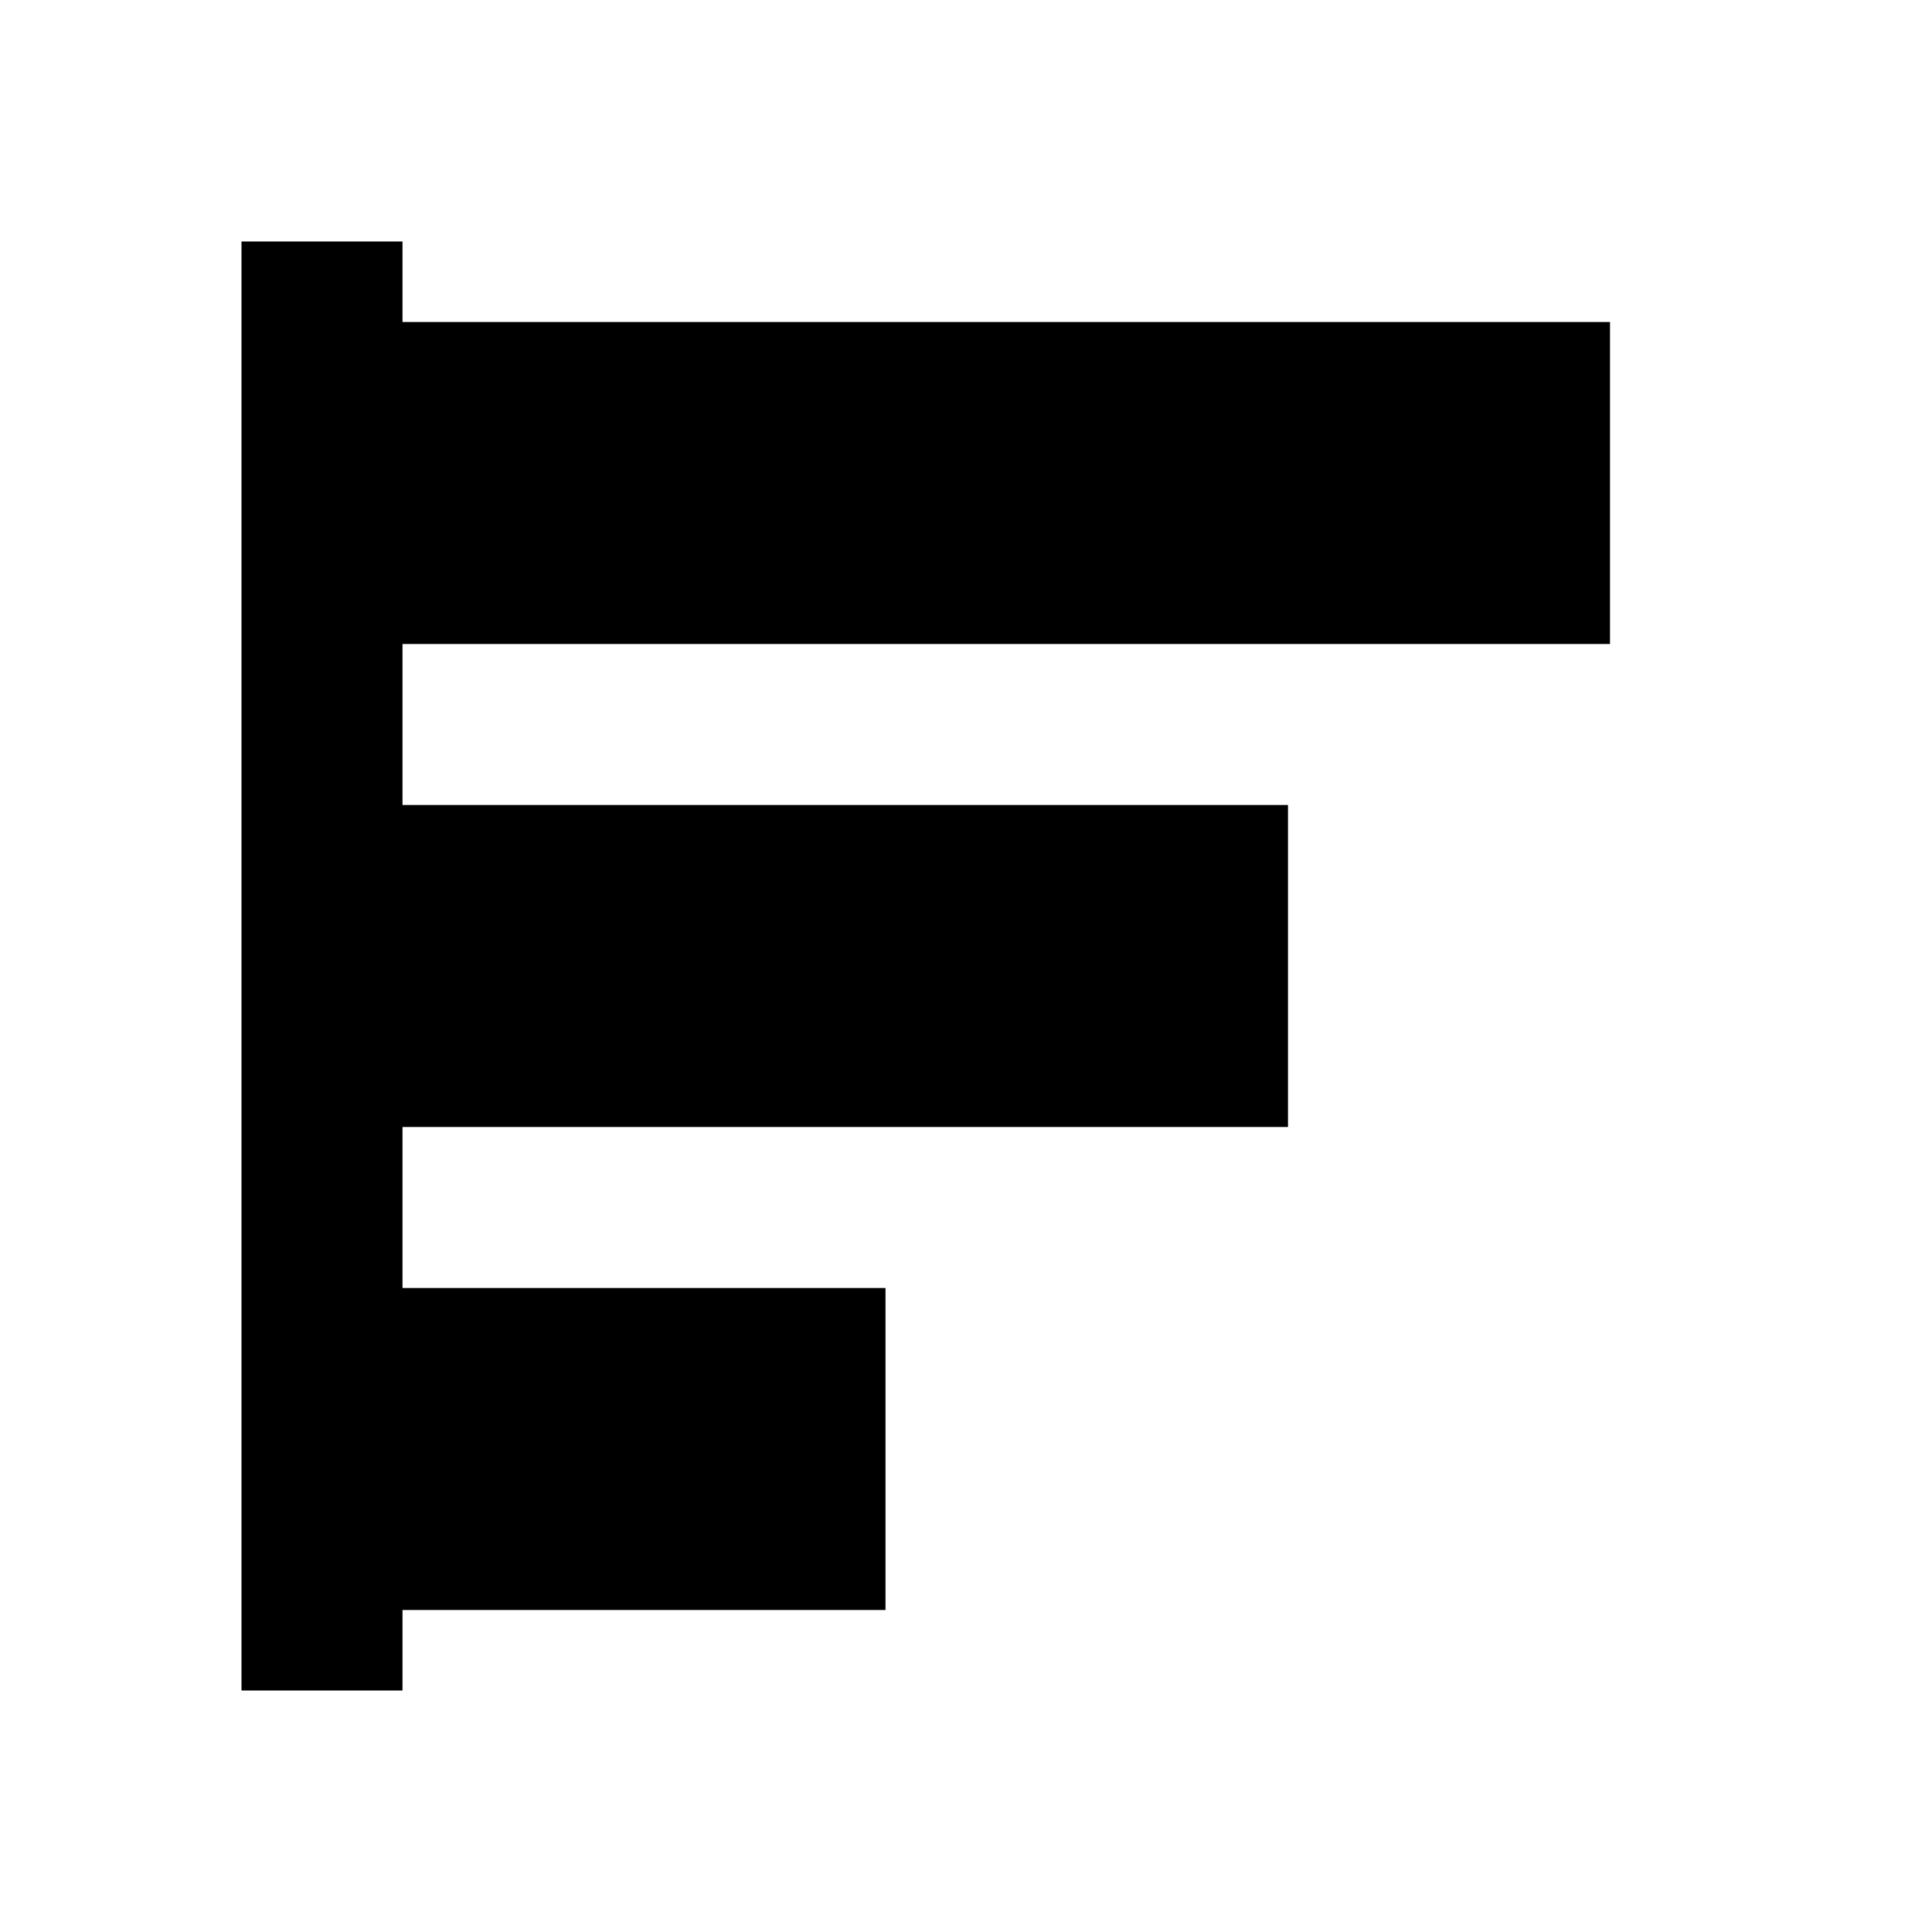
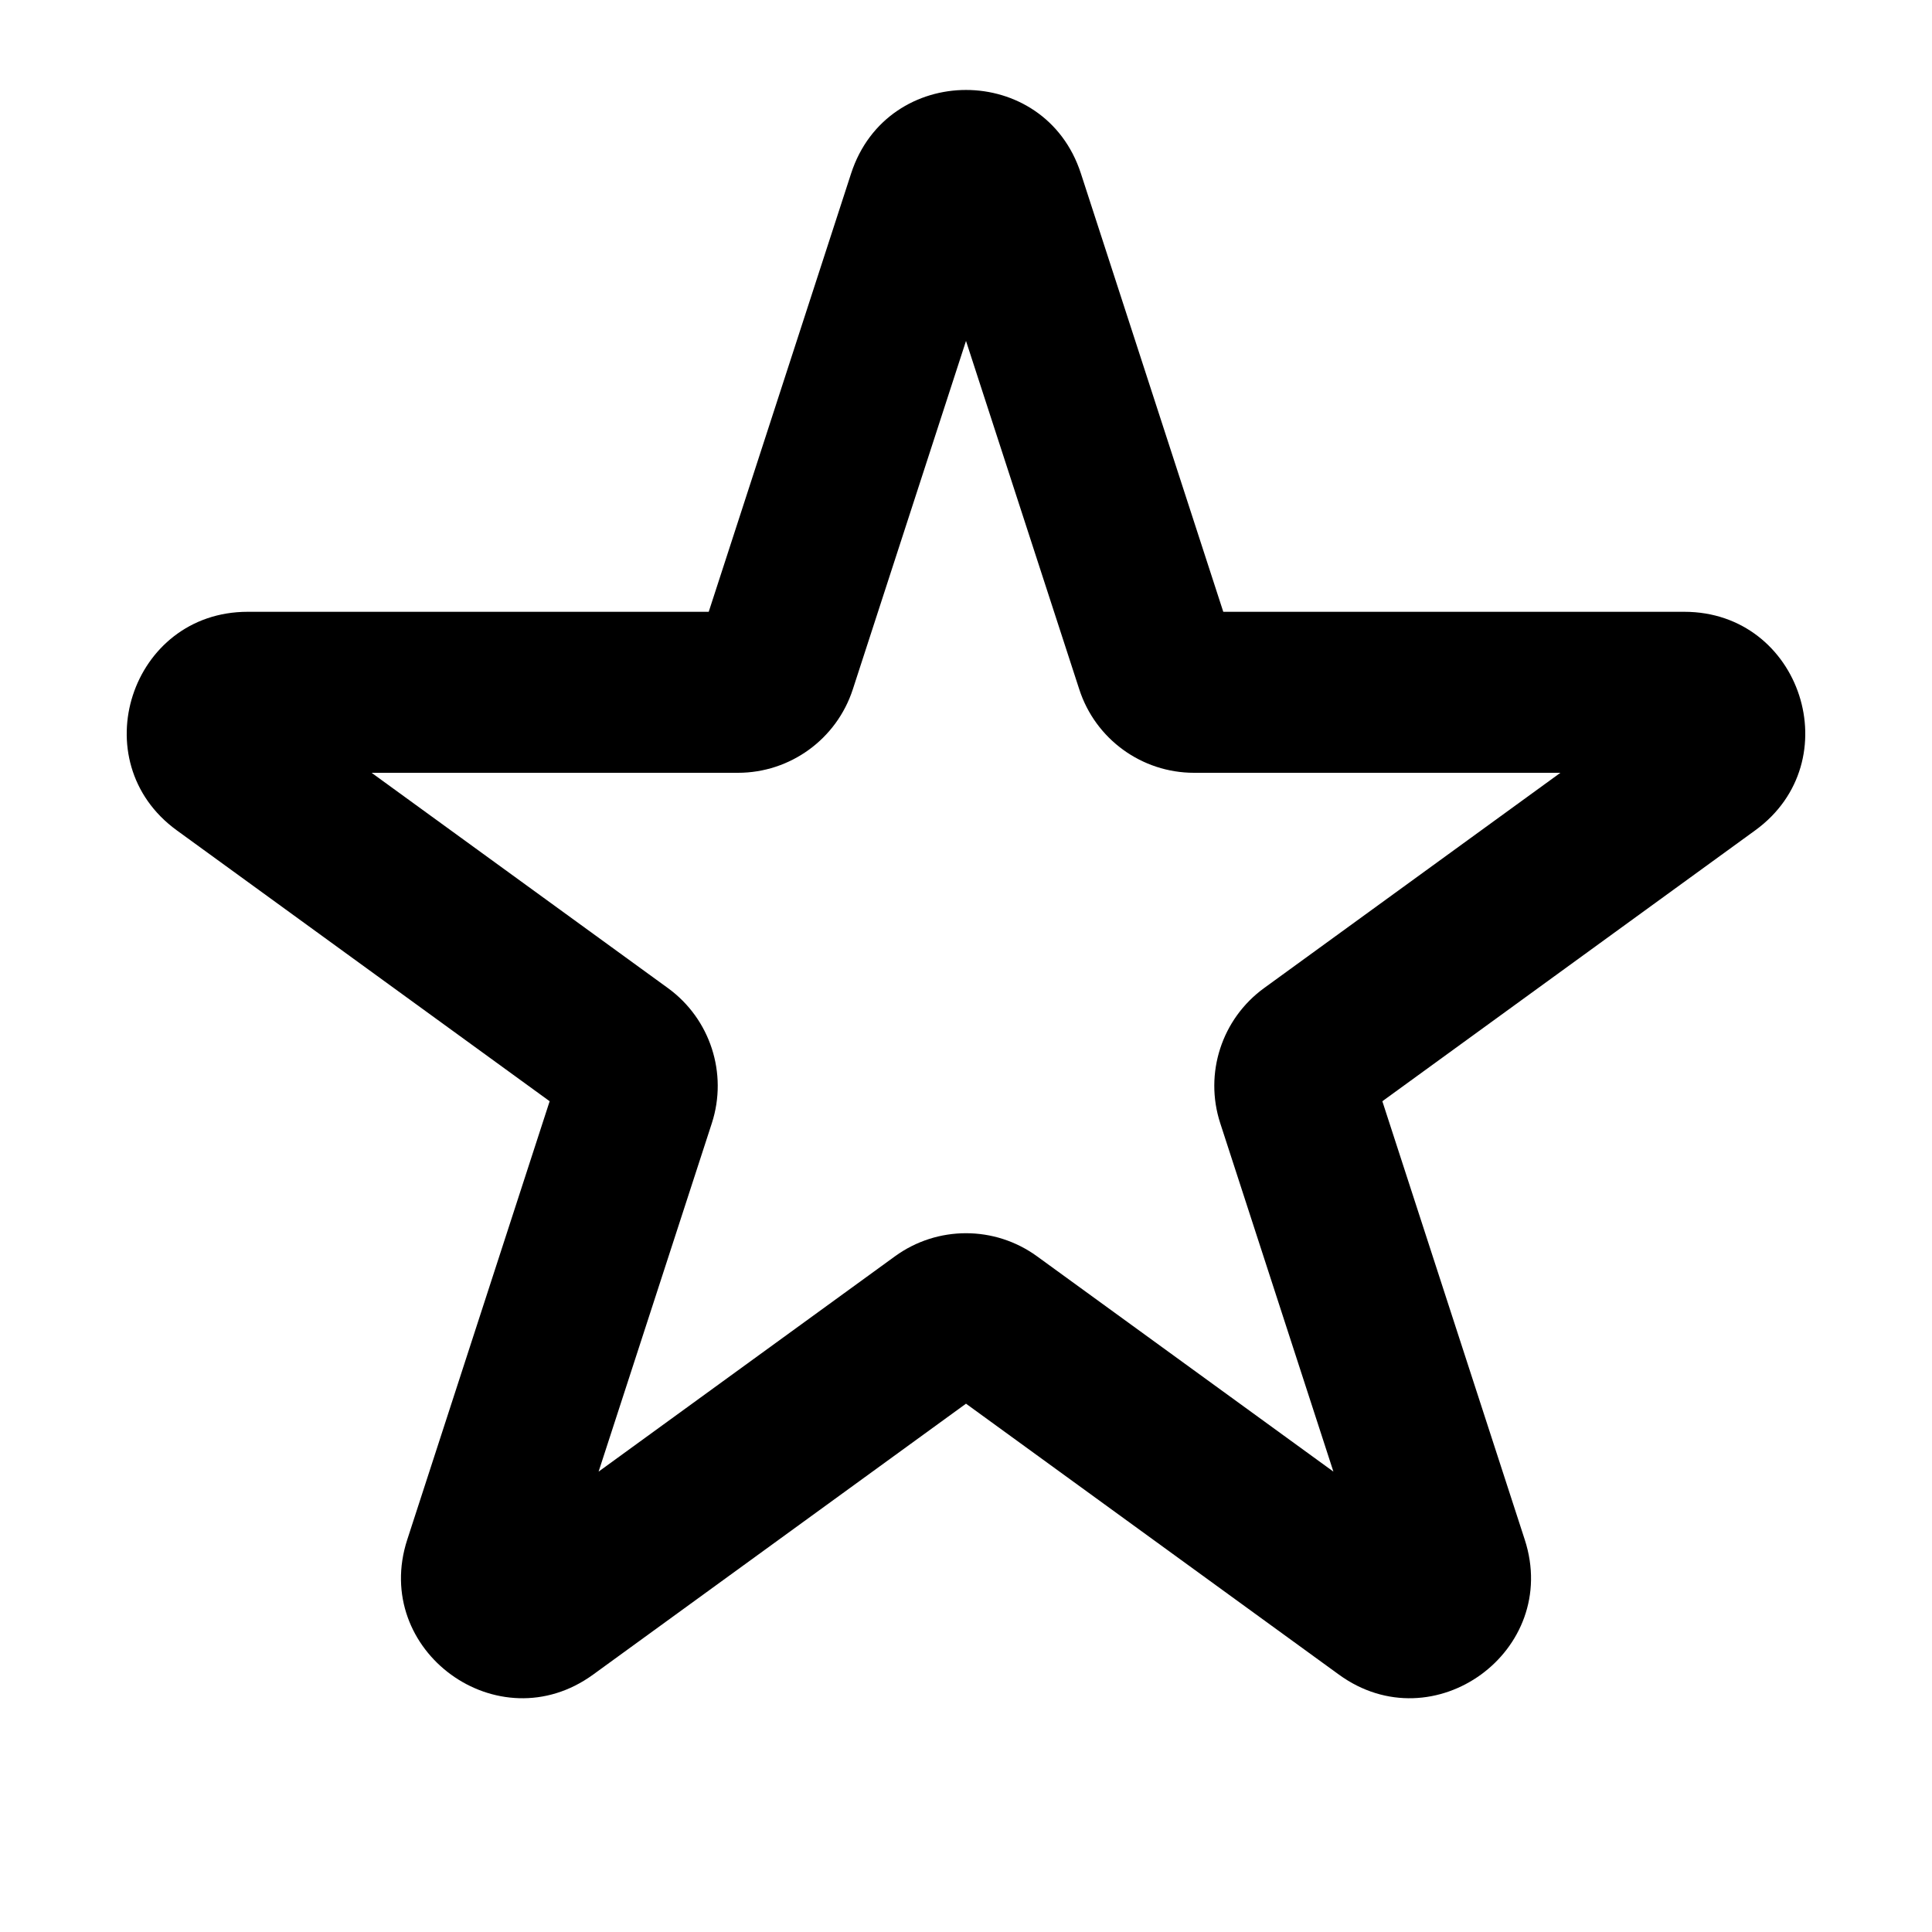
<svg xmlns="http://www.w3.org/2000/svg" width="24" height="24" viewBox="0 0 24 24" fill="none">
-   <path d="M3 3V21H5V20H11V16H5V14H16V10H5V8H20V4H5V3H3Z" fill="currentColor" />
+   <path fill-rule="evenodd" clip-rule="evenodd" d="M10.573 2.154C11.023 0.772 12.978 0.772 13.427 2.154L15.196 7.6L20.923 7.6C22.376 7.6 22.98 9.459 21.805 10.314L17.172 13.68L18.941 19.126C19.39 20.508 17.809 21.657 16.633 20.803L12 17.437L7.367 20.803C6.191 21.657 4.61 20.508 5.059 19.126L6.828 13.68L2.195 10.314C1.02 9.459 1.624 7.6 3.077 7.6L8.804 7.6L10.573 2.154ZM12 4.235L10.594 8.563C10.393 9.181 9.817 9.6 9.167 9.6L4.616 9.6L8.298 12.275C8.823 12.657 9.043 13.334 8.843 13.952L7.436 18.281L11.118 15.606C11.644 15.224 12.356 15.224 12.882 15.606L16.564 18.281L15.158 13.952C14.957 13.334 15.177 12.657 15.702 12.275L19.384 9.6L14.833 9.6C14.183 9.6 13.607 9.181 13.407 8.563L12 4.235Z" fill="currentColor" />
</svg>
